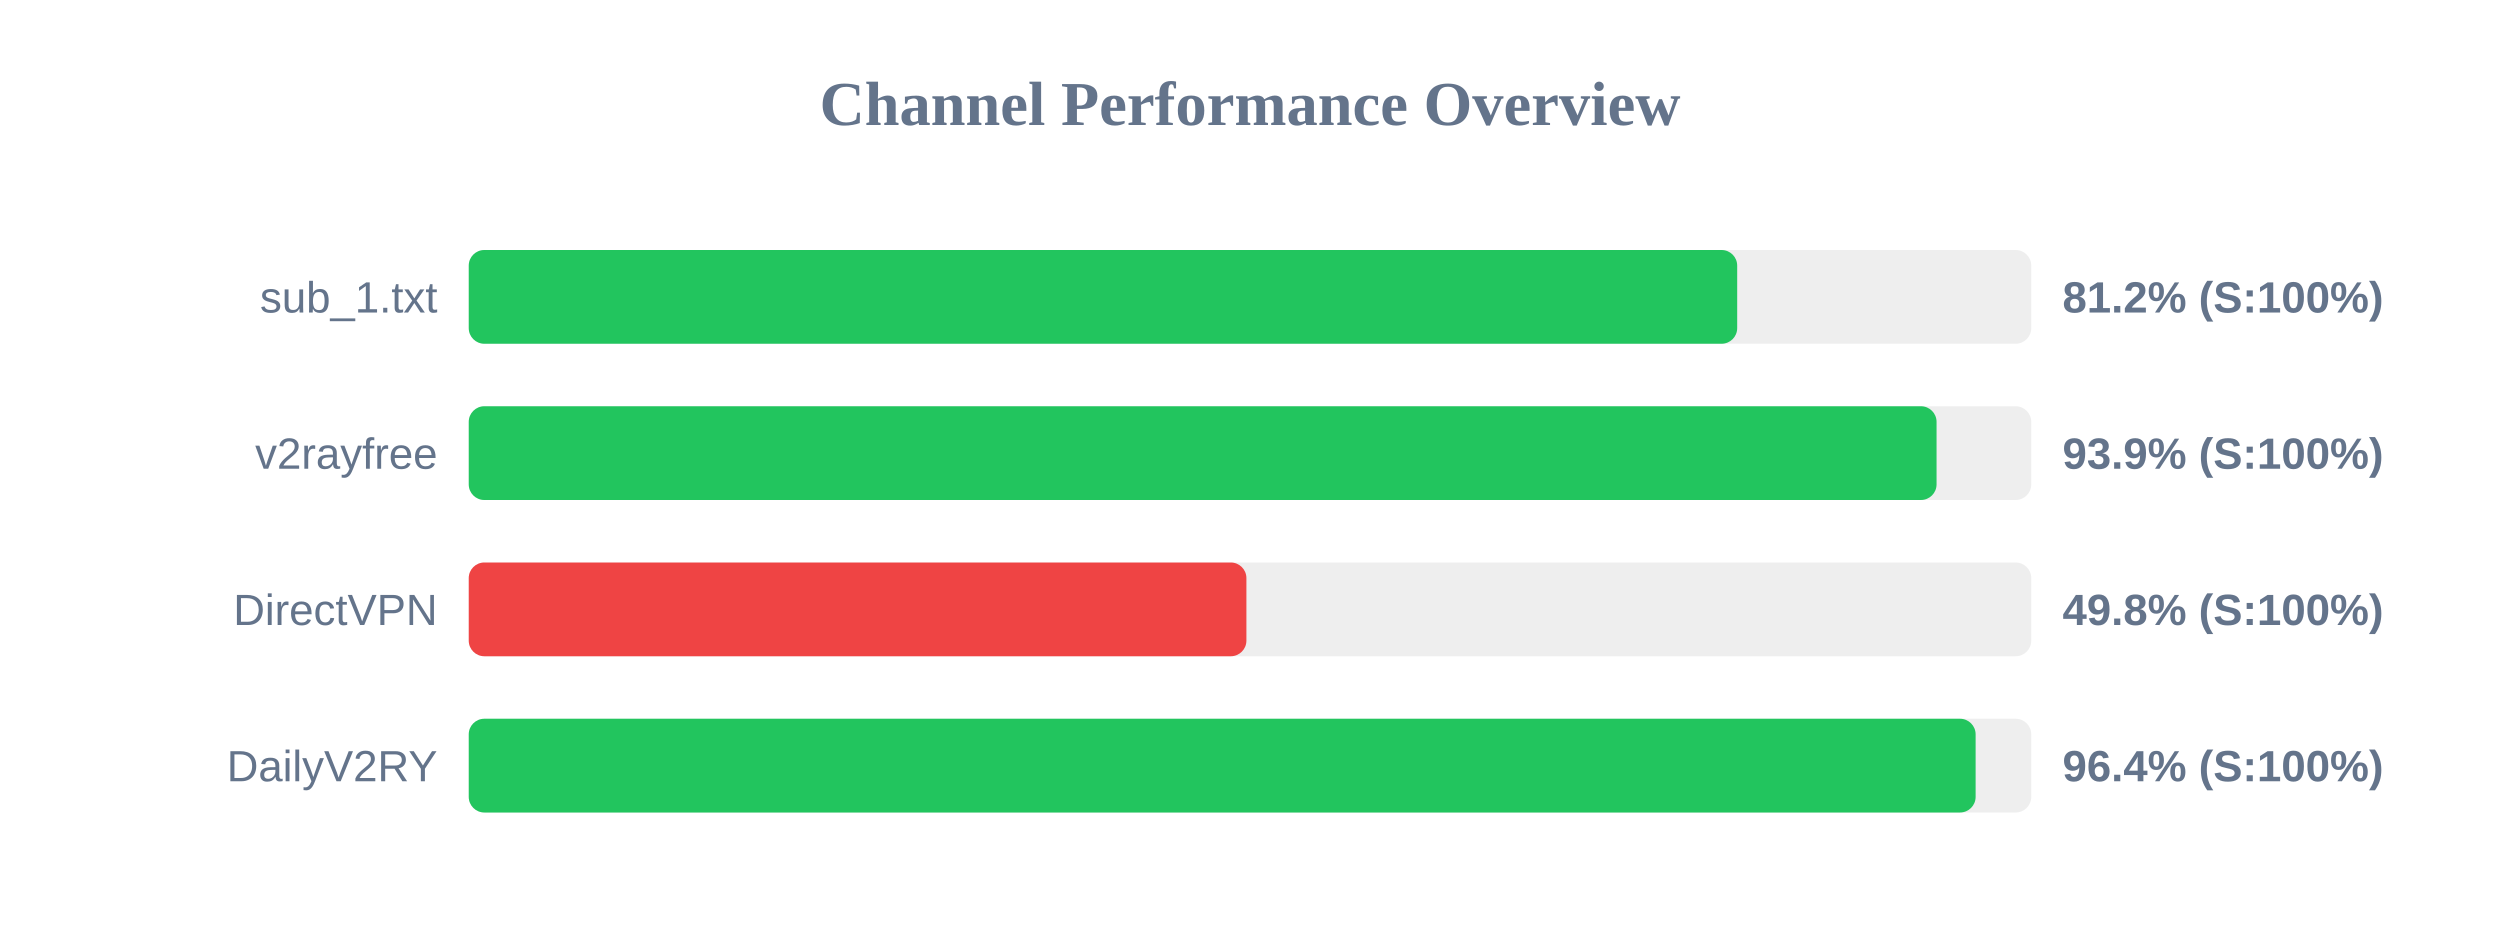
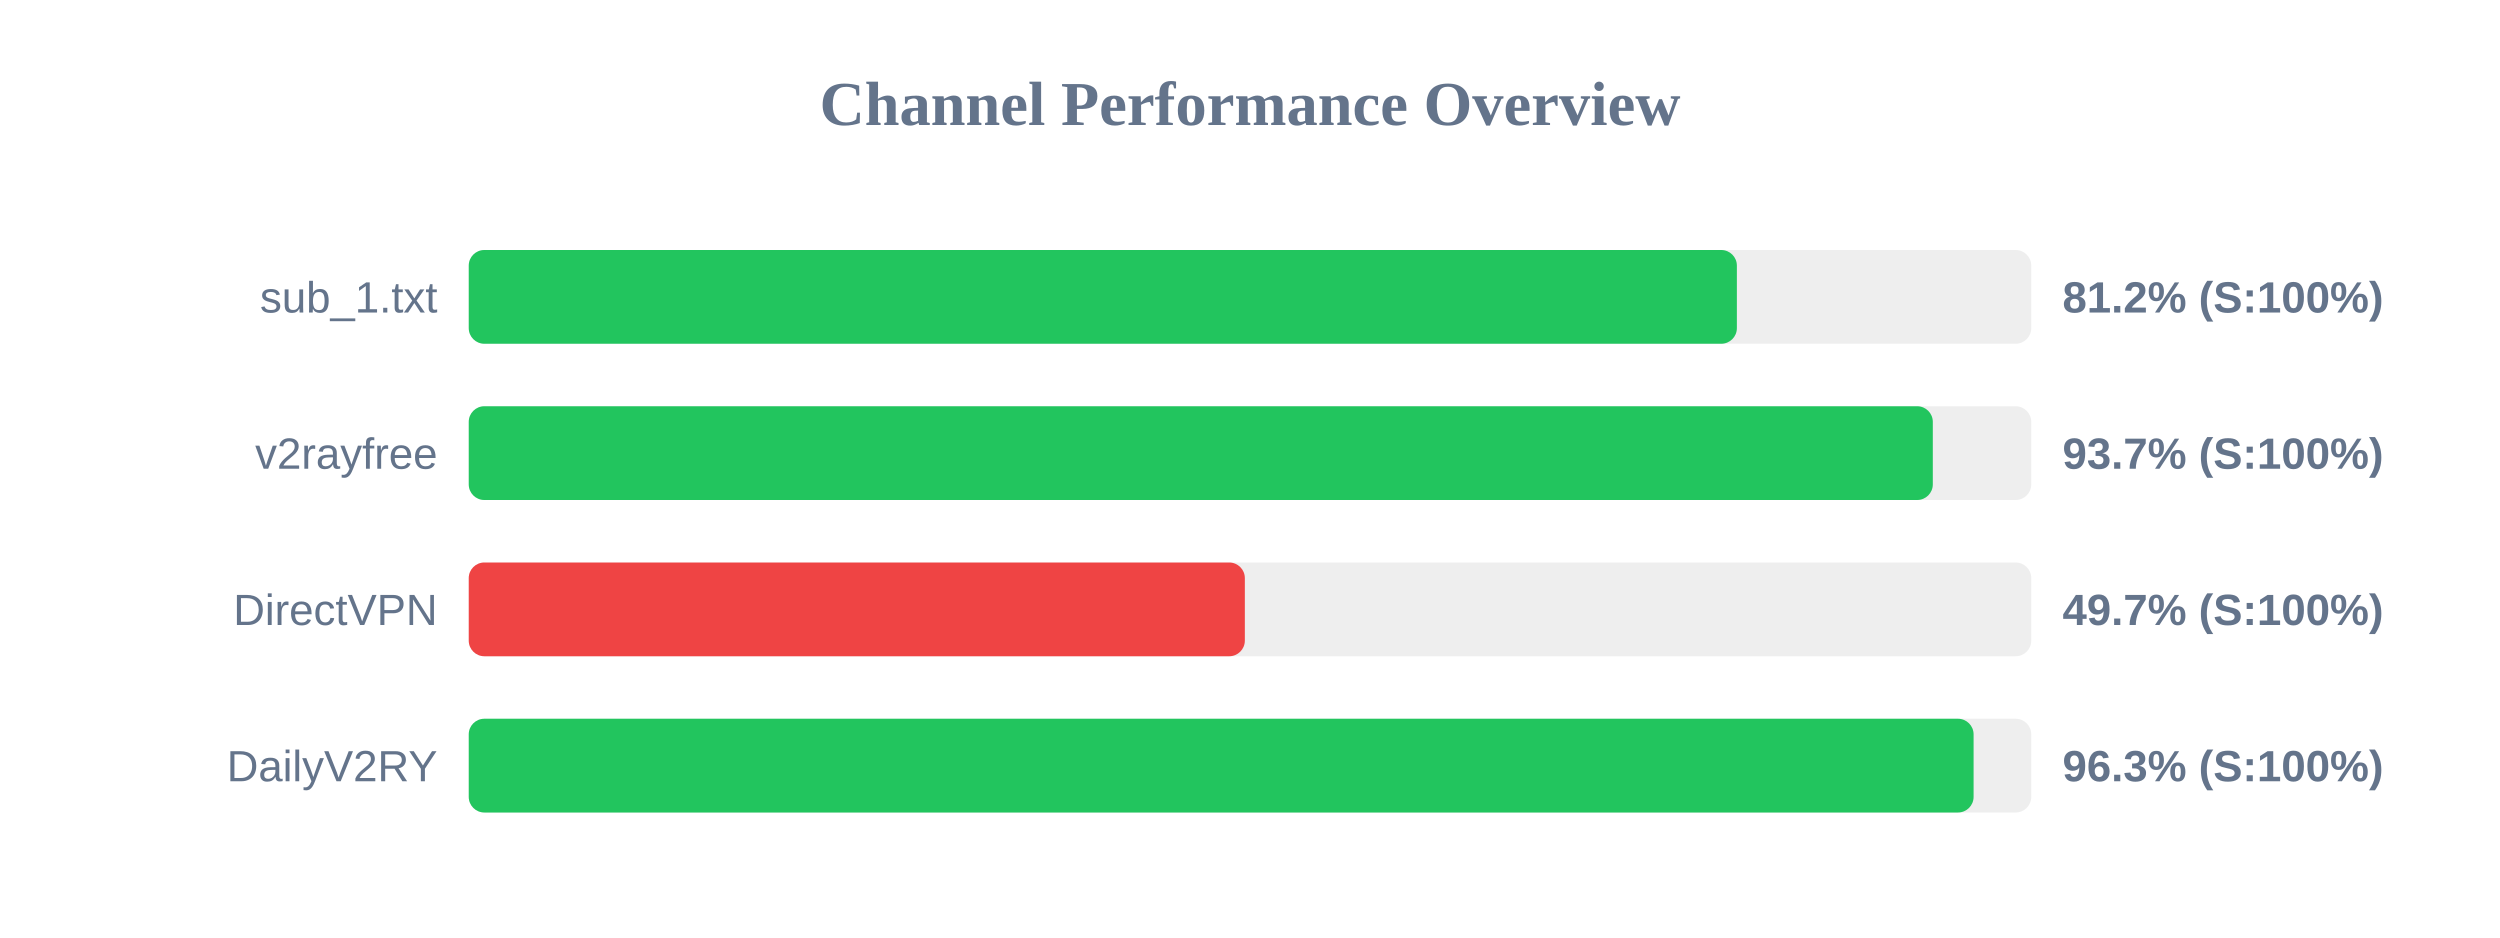
<svg xmlns="http://www.w3.org/2000/svg" width="800" height="300" version="1.1">
  <style>
        .row { font: 14px Arial; fill: #64748b; }
        .score { font: bold 14px Arial; fill: #64748b; }
    </style>
  <text x="400" y="40" text-anchor="middle" font-size="20px" font-weight="bold" fill="#64748b">Channel Performance Overview</text>
  <rect x="150" y="80" width="500" height="30" fill="#eee" rx="5" />
-   <rect x="150" y="80" width="405.9" height="30" fill="#22c55e" rx="5" />
+   <rect x="150" y="80" width="405.8" height="30" fill="#22c55e" rx="5" />
  <text x="140" y="100" text-anchor="end" class="row">sub_1.txt</text>
  <text x="660" y="100" text-anchor="start" class="score">81.2% (S:100%)</text>
  <rect x="150" y="130" width="500" height="30" fill="#eee" rx="5" />
-   <rect x="150" y="130" width="469.7" height="30" fill="#22c55e" rx="5" />
+   <rect x="150" y="130" width="468.5" height="30" fill="#22c55e" rx="5" />
  <text x="140" y="150" text-anchor="end" class="row">v2rayfree</text>
-   <text x="660" y="150" text-anchor="start" class="score">93.9% (S:100%)</text>
+   <text x="660" y="150" text-anchor="start" class="score">93.7% (S:100%)</text>
  <rect x="150" y="180" width="500" height="30" fill="#eee" rx="5" />
-   <rect x="150" y="180" width="248.85" height="30" fill="#ef4444" rx="5" />
+   <rect x="150" y="180" width="248.35" height="30" fill="#ef4444" rx="5" />
  <text x="140" y="200" text-anchor="end" class="row">DirectVPN</text>
-   <text x="660" y="200" text-anchor="start" class="score">49.8% (S:100%)</text>
+   <text x="660" y="200" text-anchor="start" class="score">49.7% (S:100%)</text>
  <rect x="150" y="230" width="500" height="30" fill="#eee" rx="5" />
-   <rect x="150" y="230" width="482.2" height="30" fill="#22c55e" rx="5" />
+   <rect x="150" y="230" width="481.55" height="30" fill="#22c55e" rx="5" />
  <text x="140" y="250" text-anchor="end" class="row">DailyV2RY</text>
-   <text x="660" y="250" text-anchor="start" class="score">96.4% (S:100%)</text>
+   <text x="660" y="250" text-anchor="start" class="score">96.3% (S:100%)</text>
</svg>
